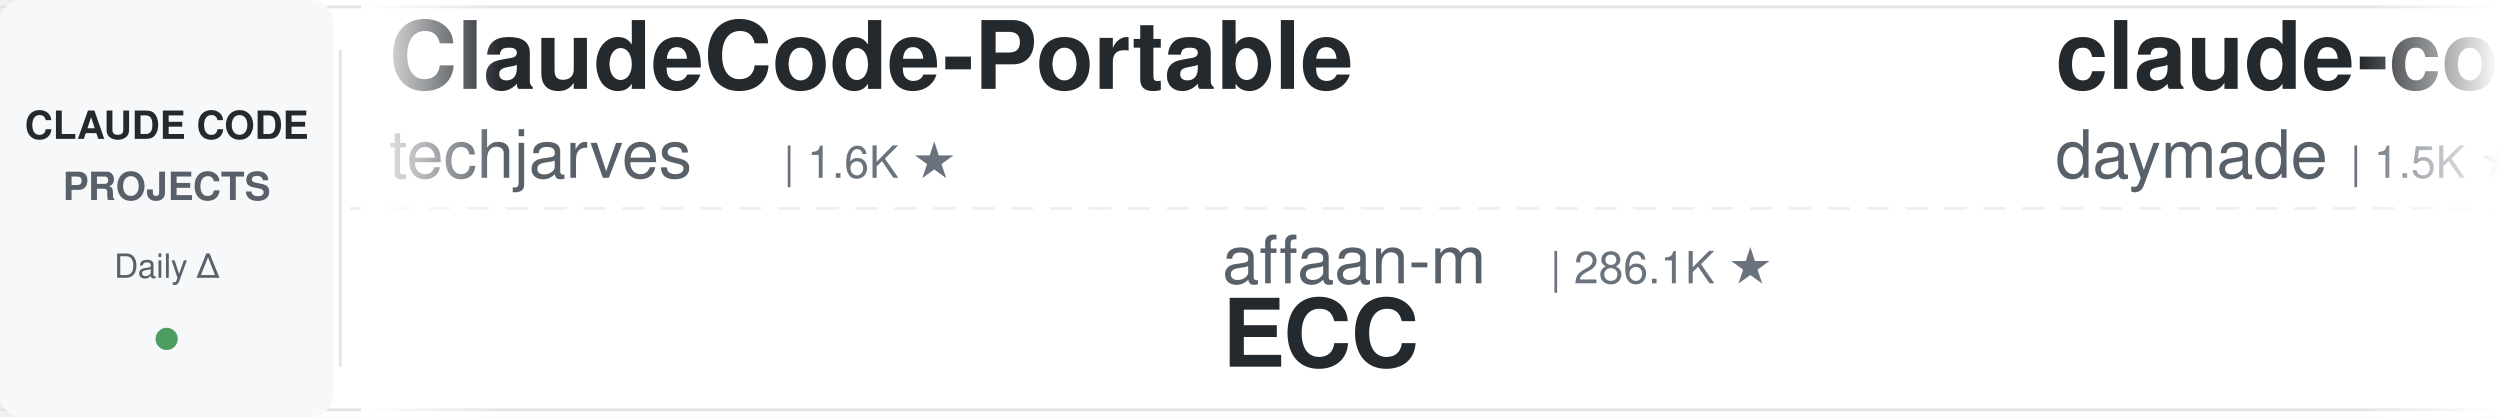
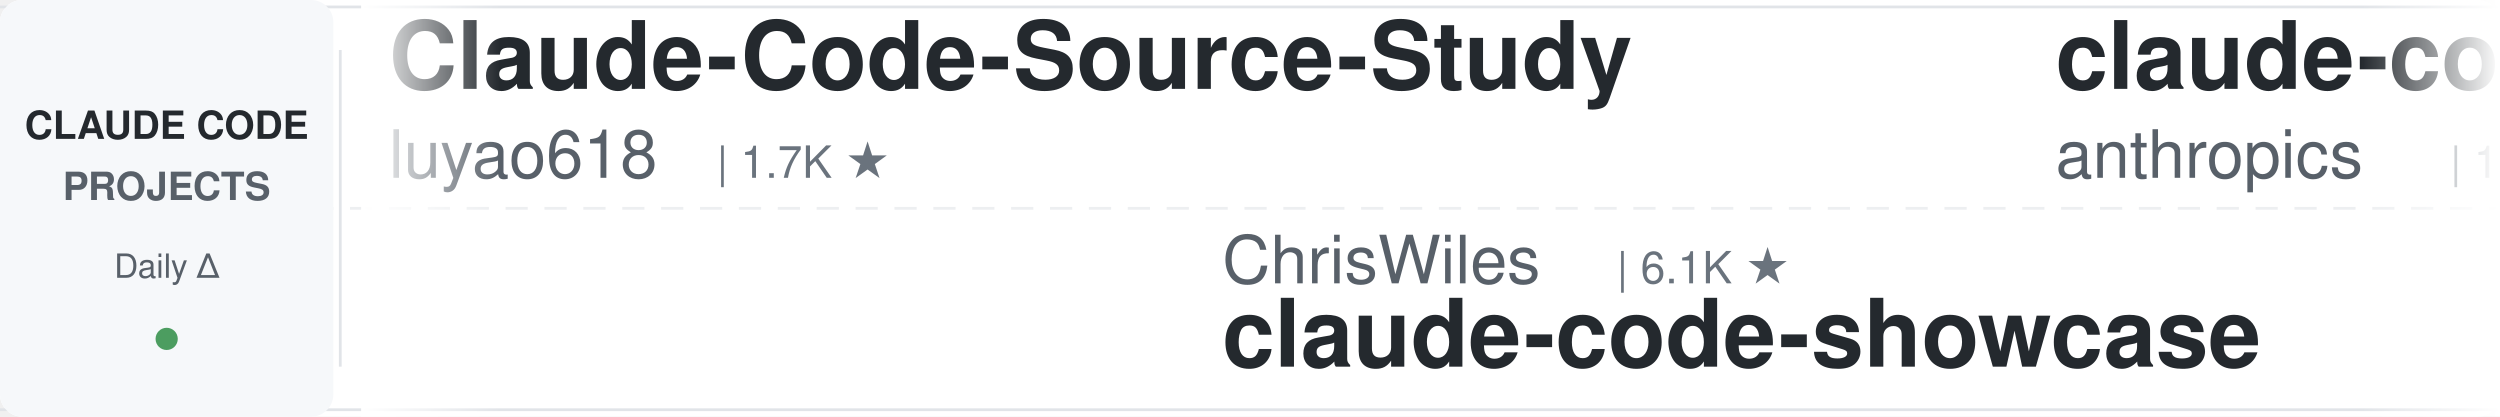
<svg xmlns="http://www.w3.org/2000/svg" width="900" height="150">
  <defs>
    <linearGradient id="leftFade" x1="0%" y1="0%" x2="100%" y2="0%">
      <stop offset="0%" style="stop-color:#ffffff;stop-opacity:1" />
      <stop offset="100%" style="stop-color:#ffffff;stop-opacity:0" />
    </linearGradient>
    <linearGradient id="rightFade" x1="0%" y1="0%" x2="100%" y2="0%">
      <stop offset="0%" style="stop-color:#ffffff;stop-opacity:0" />
      <stop offset="100%" style="stop-color:#ffffff;stop-opacity:1" />
    </linearGradient>
  </defs>
  <rect width="900" height="150" fill="#ffffff" rx="8" />
  <rect x="0" y="2" width="900" height="1" fill="#e1e4e8" />
  <rect x="0" y="147" width="900" height="1" fill="#e1e4e8" />
  <line x1="0" y1="75" x2="900" y2="75" stroke="#e1e4e8" stroke-width="1" stroke-dasharray="8 6" opacity="0.6" />
  <rect x="0" y="0" width="120" height="150" fill="#f6f8fa" rx="8" />
  <text x="60" y="50" font-family="-apple-system, BlinkMacSystemFont, 'Segoe UI', Helvetica, Arial, sans-serif" font-size="14" font-weight="600" fill="#24292e" text-anchor="middle">CLAUDE CODE</text>
  <text x="60" y="72" font-family="-apple-system, BlinkMacSystemFont, 'Segoe UI', Helvetica, Arial, sans-serif" font-size="14" font-weight="600" fill="#586069" text-anchor="middle">PROJECTS</text>
  <text x="60" y="100" font-family="-apple-system, BlinkMacSystemFont, 'Segoe UI', Helvetica, Arial, sans-serif" font-size="12" font-weight="500" fill="#586069" text-anchor="middle">Daily Δ</text>
  <circle cx="60" cy="122" r="4" fill="#22863a" opacity="0.8" />
  <rect x="122" y="18" width="1" height="114" fill="#e1e4e8" />
  <clipPath id="tickerClip">
    <rect x="130" y="0" width="770" height="150" />
  </clipPath>
  <g clip-path="url(#tickerClip)">
    <g id="tickerItems">
      <animateTransform attributeName="transform" attributeType="XML" type="translate" from="0 0" to="-3000 0" dur="54s" repeatCount="indefinite" />
      <g transform="translate(0, 0)">
-         <text x="140" y="32" font-family="-apple-system, BlinkMacSystemFont, 'Segoe UI', Helvetica, Arial, sans-serif" font-size="34" font-weight="600" fill="#24292e">ClaudeCode-Portable</text>
-         <text x="140" y="64" font-family="-apple-system, BlinkMacSystemFont, 'Segoe UI', Helvetica, Arial, sans-serif" font-size="24" font-weight="400" fill="#586069">techjarves</text>
-         <text x="282" y="64" font-family="-apple-system, BlinkMacSystemFont, 'Segoe UI', Helvetica, Arial, sans-serif" font-size="16" font-weight="500" fill="#6a737d">| 1.6K ★</text>
-       </g>
-       <g transform="translate(300, 0)">
-         <text x="140" y="102" font-family="-apple-system, BlinkMacSystemFont, 'Segoe UI', Helvetica, Arial, sans-serif" font-size="24" font-weight="400" fill="#586069">affaan-m</text>
-         <text x="258" y="102" font-family="-apple-system, BlinkMacSystemFont, 'Segoe UI', Helvetica, Arial, sans-serif" font-size="16" font-weight="500" fill="#6a737d">| 286.1K ★</text>
-         <text x="140" y="132" font-family="-apple-system, BlinkMacSystemFont, 'Segoe UI', Helvetica, Arial, sans-serif" font-size="34" font-weight="600" fill="#24292e">ECC</text>
-       </g>
-       <g transform="translate(600, 0)">
-         <text x="140" y="32" font-family="-apple-system, BlinkMacSystemFont, 'Segoe UI', Helvetica, Arial, sans-serif" font-size="34" font-weight="600" fill="#24292e">claude-code-skills</text>
-         <text x="140" y="64" font-family="-apple-system, BlinkMacSystemFont, 'Segoe UI', Helvetica, Arial, sans-serif" font-size="24" font-weight="400" fill="#586069">daymade</text>
-         <text x="246" y="64" font-family="-apple-system, BlinkMacSystemFont, 'Segoe UI', Helvetica, Arial, sans-serif" font-size="16" font-weight="500" fill="#6a737d">| 1.5K ★</text>
-       </g>
-       <g transform="translate(900, 0)">
-         <text x="140" y="102" font-family="-apple-system, BlinkMacSystemFont, 'Segoe UI', Helvetica, Arial, sans-serif" font-size="24" font-weight="400" fill="#586069">Windy3f3f3f3f</text>
-         <text x="318" y="102" font-family="-apple-system, BlinkMacSystemFont, 'Segoe UI', Helvetica, Arial, sans-serif" font-size="16" font-weight="500" fill="#6a737d">| 3.8K ★</text>
-         <text x="140" y="132" font-family="-apple-system, BlinkMacSystemFont, 'Segoe UI', Helvetica, Arial, sans-serif" font-size="34" font-weight="600" fill="#24292e">how-claude-code-works</text>
-       </g>
-       <g transform="translate(1200, 0)">
        <text x="140" y="32" font-family="-apple-system, BlinkMacSystemFont, 'Segoe UI', Helvetica, Arial, sans-serif" font-size="34" font-weight="600" fill="#24292e">Claude-Code-Source-Study</text>
        <text x="140" y="64" font-family="-apple-system, BlinkMacSystemFont, 'Segoe UI', Helvetica, Arial, sans-serif" font-size="24" font-weight="400" fill="#586069">luyao618</text>
        <text x="258" y="64" font-family="-apple-system, BlinkMacSystemFont, 'Segoe UI', Helvetica, Arial, sans-serif" font-size="16" font-weight="500" fill="#6a737d">| 1.7K ★</text>
      </g>
+       <g transform="translate(300, 0)">
+         <text x="140" y="102" font-family="-apple-system, BlinkMacSystemFont, 'Segoe UI', Helvetica, Arial, sans-serif" font-size="24" font-weight="400" fill="#586069">ChrisWiles</text>
+         <text x="282" y="102" font-family="-apple-system, BlinkMacSystemFont, 'Segoe UI', Helvetica, Arial, sans-serif" font-size="16" font-weight="500" fill="#6a737d">| 6.1K ★</text>
+         <text x="140" y="132" font-family="-apple-system, BlinkMacSystemFont, 'Segoe UI', Helvetica, Arial, sans-serif" font-size="34" font-weight="600" fill="#24292e">claude-code-showcase</text>
+       </g>
+       <g transform="translate(600, 0)">
+         <text x="140" y="32" font-family="-apple-system, BlinkMacSystemFont, 'Segoe UI', Helvetica, Arial, sans-serif" font-size="34" font-weight="600" fill="#24292e">claude-code-base-action</text>
+         <text x="140" y="64" font-family="-apple-system, BlinkMacSystemFont, 'Segoe UI', Helvetica, Arial, sans-serif" font-size="24" font-weight="400" fill="#586069">anthropics</text>
+         <text x="282" y="64" font-family="-apple-system, BlinkMacSystemFont, 'Segoe UI', Helvetica, Arial, sans-serif" font-size="16" font-weight="500" fill="#6a737d">| 1.0K ★</text>
+       </g>
+       <g transform="translate(900, 0)">
+         <text x="140" y="102" font-family="-apple-system, BlinkMacSystemFont, 'Segoe UI', Helvetica, Arial, sans-serif" font-size="24" font-weight="400" fill="#586069">davila7</text>
+         <text x="246" y="102" font-family="-apple-system, BlinkMacSystemFont, 'Segoe UI', Helvetica, Arial, sans-serif" font-size="16" font-weight="500" fill="#6a737d">| 32.8K ★</text>
+         <text x="140" y="132" font-family="-apple-system, BlinkMacSystemFont, 'Segoe UI', Helvetica, Arial, sans-serif" font-size="34" font-weight="600" fill="#24292e">claude-code-templates</text>
+       </g>
+       <g transform="translate(1200, 0)">
+         <text x="140" y="32" font-family="-apple-system, BlinkMacSystemFont, 'Segoe UI', Helvetica, Arial, sans-serif" font-size="34" font-weight="600" fill="#24292e">claude-code-proxy</text>
+         <text x="140" y="64" font-family="-apple-system, BlinkMacSystemFont, 'Segoe UI', Helvetica, Arial, sans-serif" font-size="24" font-weight="400" fill="#586069">1rgs</text>
+         <text x="210" y="64" font-family="-apple-system, BlinkMacSystemFont, 'Segoe UI', Helvetica, Arial, sans-serif" font-size="16" font-weight="500" fill="#6a737d">| 3.8K ★</text>
+       </g>
      <g transform="translate(1500, 0)">
-         <text x="140" y="102" font-family="-apple-system, BlinkMacSystemFont, 'Segoe UI', Helvetica, Arial, sans-serif" font-size="24" font-weight="400" fill="#586069">disler</text>
-         <text x="234" y="102" font-family="-apple-system, BlinkMacSystemFont, 'Segoe UI', Helvetica, Arial, sans-serif" font-size="16" font-weight="500" fill="#6a737d">| 3.9K ★</text>
-         <text x="140" y="132" font-family="-apple-system, BlinkMacSystemFont, 'Segoe UI', Helvetica, Arial, sans-serif" font-size="34" font-weight="600" fill="#24292e">claude-code-hooks-master...</text>
+         <text x="140" y="102" font-family="-apple-system, BlinkMacSystemFont, 'Segoe UI', Helvetica, Arial, sans-serif" font-size="24" font-weight="400" fill="#586069">Piebald-AI</text>
+         <text x="282" y="102" font-family="-apple-system, BlinkMacSystemFont, 'Segoe UI', Helvetica, Arial, sans-serif" font-size="16" font-weight="500" fill="#6a737d">| 13.0K ★</text>
+         <text x="140" y="132" font-family="-apple-system, BlinkMacSystemFont, 'Segoe UI', Helvetica, Arial, sans-serif" font-size="34" font-weight="600" fill="#24292e">claude-code-system-promp...</text>
      </g>
      <g transform="translate(1800, 0)">
-         <text x="140" y="32" font-family="-apple-system, BlinkMacSystemFont, 'Segoe UI', Helvetica, Arial, sans-serif" font-size="34" font-weight="600" fill="#24292e">claude-code-source</text>
-         <text x="140" y="64" font-family="-apple-system, BlinkMacSystemFont, 'Segoe UI', Helvetica, Arial, sans-serif" font-size="24" font-weight="400" fill="#586069">JrCx7scC</text>
-         <text x="258" y="64" font-family="-apple-system, BlinkMacSystemFont, 'Segoe UI', Helvetica, Arial, sans-serif" font-size="16" font-weight="500" fill="#6a737d">| 376 ★</text>
+         <text x="140" y="32" font-family="-apple-system, BlinkMacSystemFont, 'Segoe UI', Helvetica, Arial, sans-serif" font-size="34" font-weight="600" fill="#24292e">claude-code-transcripts</text>
+         <text x="140" y="64" font-family="-apple-system, BlinkMacSystemFont, 'Segoe UI', Helvetica, Arial, sans-serif" font-size="24" font-weight="400" fill="#586069">simonw</text>
+         <text x="234" y="64" font-family="-apple-system, BlinkMacSystemFont, 'Segoe UI', Helvetica, Arial, sans-serif" font-size="16" font-weight="500" fill="#6a737d">| 1.7K ★</text>
      </g>
      <g transform="translate(2100, 0)">
-         <text x="140" y="102" font-family="-apple-system, BlinkMacSystemFont, 'Segoe UI', Helvetica, Arial, sans-serif" font-size="24" font-weight="400" fill="#586069">hangsman</text>
-         <text x="258" y="102" font-family="-apple-system, BlinkMacSystemFont, 'Segoe UI', Helvetica, Arial, sans-serif" font-size="16" font-weight="500" fill="#6a737d">| 799 ★</text>
-         <text x="140" y="132" font-family="-apple-system, BlinkMacSystemFont, 'Segoe UI', Helvetica, Arial, sans-serif" font-size="34" font-weight="600" fill="#24292e">claude-code-source</text>
+         <text x="140" y="102" font-family="-apple-system, BlinkMacSystemFont, 'Segoe UI', Helvetica, Arial, sans-serif" font-size="24" font-weight="400" fill="#586069">techjarves</text>
+         <text x="282" y="102" font-family="-apple-system, BlinkMacSystemFont, 'Segoe UI', Helvetica, Arial, sans-serif" font-size="16" font-weight="500" fill="#6a737d">| 1.6K ★</text>
+         <text x="140" y="132" font-family="-apple-system, BlinkMacSystemFont, 'Segoe UI', Helvetica, Arial, sans-serif" font-size="34" font-weight="600" fill="#24292e">ClaudeCode-Portable</text>
      </g>
      <g transform="translate(2400, 0)">
-         <text x="140" y="32" font-family="-apple-system, BlinkMacSystemFont, 'Segoe UI', Helvetica, Arial, sans-serif" font-size="34" font-weight="600" fill="#24292e">claude-code-infrastructu...</text>
-         <text x="140" y="64" font-family="-apple-system, BlinkMacSystemFont, 'Segoe UI', Helvetica, Arial, sans-serif" font-size="24" font-weight="400" fill="#586069">diet103</text>
-         <text x="246" y="64" font-family="-apple-system, BlinkMacSystemFont, 'Segoe UI', Helvetica, Arial, sans-serif" font-size="16" font-weight="500" fill="#6a737d">| 10.0K ★</text>
+         <text x="140" y="32" font-family="-apple-system, BlinkMacSystemFont, 'Segoe UI', Helvetica, Arial, sans-serif" font-size="34" font-weight="600" fill="#24292e">claude-code-book</text>
+         <text x="140" y="64" font-family="-apple-system, BlinkMacSystemFont, 'Segoe UI', Helvetica, Arial, sans-serif" font-size="24" font-weight="400" fill="#586069">lintsinghua</text>
+         <text x="294" y="64" font-family="-apple-system, BlinkMacSystemFont, 'Segoe UI', Helvetica, Arial, sans-serif" font-size="16" font-weight="500" fill="#6a737d">| 4.3K ★</text>
      </g>
      <g transform="translate(2700, 0)">
-         <text x="140" y="102" font-family="-apple-system, BlinkMacSystemFont, 'Segoe UI', Helvetica, Arial, sans-serif" font-size="24" font-weight="400" fill="#586069">1rgs</text>
-         <text x="210" y="102" font-family="-apple-system, BlinkMacSystemFont, 'Segoe UI', Helvetica, Arial, sans-serif" font-size="16" font-weight="500" fill="#6a737d">| 3.8K ★</text>
-         <text x="140" y="132" font-family="-apple-system, BlinkMacSystemFont, 'Segoe UI', Helvetica, Arial, sans-serif" font-size="34" font-weight="600" fill="#24292e">claude-code-proxy</text>
+         <text x="140" y="102" font-family="-apple-system, BlinkMacSystemFont, 'Segoe UI', Helvetica, Arial, sans-serif" font-size="24" font-weight="400" fill="#586069">multica-ai</text>
+         <text x="282" y="102" font-family="-apple-system, BlinkMacSystemFont, 'Segoe UI', Helvetica, Arial, sans-serif" font-size="16" font-weight="500" fill="#6a737d">| 222.4K ★</text>
+         <text x="140" y="132" font-family="-apple-system, BlinkMacSystemFont, 'Segoe UI', Helvetica, Arial, sans-serif" font-size="34" font-weight="600" fill="#24292e">andrej-karpathy-skills</text>
      </g>
      <g transform="translate(3000, 0)">
-         <text x="140" y="32" font-family="-apple-system, BlinkMacSystemFont, 'Segoe UI', Helvetica, Arial, sans-serif" font-size="34" font-weight="600" fill="#24292e">ClaudeCode-Portable</text>
-         <text x="140" y="64" font-family="-apple-system, BlinkMacSystemFont, 'Segoe UI', Helvetica, Arial, sans-serif" font-size="24" font-weight="400" fill="#586069">techjarves</text>
-         <text x="282" y="64" font-family="-apple-system, BlinkMacSystemFont, 'Segoe UI', Helvetica, Arial, sans-serif" font-size="16" font-weight="500" fill="#6a737d">| 1.6K ★</text>
+         <text x="140" y="32" font-family="-apple-system, BlinkMacSystemFont, 'Segoe UI', Helvetica, Arial, sans-serif" font-size="34" font-weight="600" fill="#24292e">Claude-Code-Source-Study</text>
+         <text x="140" y="64" font-family="-apple-system, BlinkMacSystemFont, 'Segoe UI', Helvetica, Arial, sans-serif" font-size="24" font-weight="400" fill="#586069">luyao618</text>
+         <text x="258" y="64" font-family="-apple-system, BlinkMacSystemFont, 'Segoe UI', Helvetica, Arial, sans-serif" font-size="16" font-weight="500" fill="#6a737d">| 1.7K ★</text>
      </g>
      <g transform="translate(3300, 0)">
-         <text x="140" y="102" font-family="-apple-system, BlinkMacSystemFont, 'Segoe UI', Helvetica, Arial, sans-serif" font-size="24" font-weight="400" fill="#586069">affaan-m</text>
-         <text x="258" y="102" font-family="-apple-system, BlinkMacSystemFont, 'Segoe UI', Helvetica, Arial, sans-serif" font-size="16" font-weight="500" fill="#6a737d">| 286.1K ★</text>
-         <text x="140" y="132" font-family="-apple-system, BlinkMacSystemFont, 'Segoe UI', Helvetica, Arial, sans-serif" font-size="34" font-weight="600" fill="#24292e">ECC</text>
+         <text x="140" y="102" font-family="-apple-system, BlinkMacSystemFont, 'Segoe UI', Helvetica, Arial, sans-serif" font-size="24" font-weight="400" fill="#586069">ChrisWiles</text>
+         <text x="282" y="102" font-family="-apple-system, BlinkMacSystemFont, 'Segoe UI', Helvetica, Arial, sans-serif" font-size="16" font-weight="500" fill="#6a737d">| 6.1K ★</text>
+         <text x="140" y="132" font-family="-apple-system, BlinkMacSystemFont, 'Segoe UI', Helvetica, Arial, sans-serif" font-size="34" font-weight="600" fill="#24292e">claude-code-showcase</text>
      </g>
      <g transform="translate(3600, 0)">
-         <text x="140" y="32" font-family="-apple-system, BlinkMacSystemFont, 'Segoe UI', Helvetica, Arial, sans-serif" font-size="34" font-weight="600" fill="#24292e">claude-code-skills</text>
-         <text x="140" y="64" font-family="-apple-system, BlinkMacSystemFont, 'Segoe UI', Helvetica, Arial, sans-serif" font-size="24" font-weight="400" fill="#586069">daymade</text>
-         <text x="246" y="64" font-family="-apple-system, BlinkMacSystemFont, 'Segoe UI', Helvetica, Arial, sans-serif" font-size="16" font-weight="500" fill="#6a737d">| 1.5K ★</text>
+         <text x="140" y="32" font-family="-apple-system, BlinkMacSystemFont, 'Segoe UI', Helvetica, Arial, sans-serif" font-size="34" font-weight="600" fill="#24292e">claude-code-base-action</text>
+         <text x="140" y="64" font-family="-apple-system, BlinkMacSystemFont, 'Segoe UI', Helvetica, Arial, sans-serif" font-size="24" font-weight="400" fill="#586069">anthropics</text>
+         <text x="282" y="64" font-family="-apple-system, BlinkMacSystemFont, 'Segoe UI', Helvetica, Arial, sans-serif" font-size="16" font-weight="500" fill="#6a737d">| 1.0K ★</text>
      </g>
      <g transform="translate(3900, 0)">
-         <text x="140" y="102" font-family="-apple-system, BlinkMacSystemFont, 'Segoe UI', Helvetica, Arial, sans-serif" font-size="24" font-weight="400" fill="#586069">Windy3f3f3f3f</text>
-         <text x="318" y="102" font-family="-apple-system, BlinkMacSystemFont, 'Segoe UI', Helvetica, Arial, sans-serif" font-size="16" font-weight="500" fill="#6a737d">| 3.8K ★</text>
-         <text x="140" y="132" font-family="-apple-system, BlinkMacSystemFont, 'Segoe UI', Helvetica, Arial, sans-serif" font-size="34" font-weight="600" fill="#24292e">how-claude-code-works</text>
+         <text x="140" y="102" font-family="-apple-system, BlinkMacSystemFont, 'Segoe UI', Helvetica, Arial, sans-serif" font-size="24" font-weight="400" fill="#586069">davila7</text>
+         <text x="246" y="102" font-family="-apple-system, BlinkMacSystemFont, 'Segoe UI', Helvetica, Arial, sans-serif" font-size="16" font-weight="500" fill="#6a737d">| 32.8K ★</text>
+         <text x="140" y="132" font-family="-apple-system, BlinkMacSystemFont, 'Segoe UI', Helvetica, Arial, sans-serif" font-size="34" font-weight="600" fill="#24292e">claude-code-templates</text>
      </g>
    </g>
  </g>
  <rect x="130" y="0" width="50" height="150" fill="url(#leftFade)" />
  <rect x="850" y="0" width="50" height="150" fill="url(#rightFade)" />
</svg>
